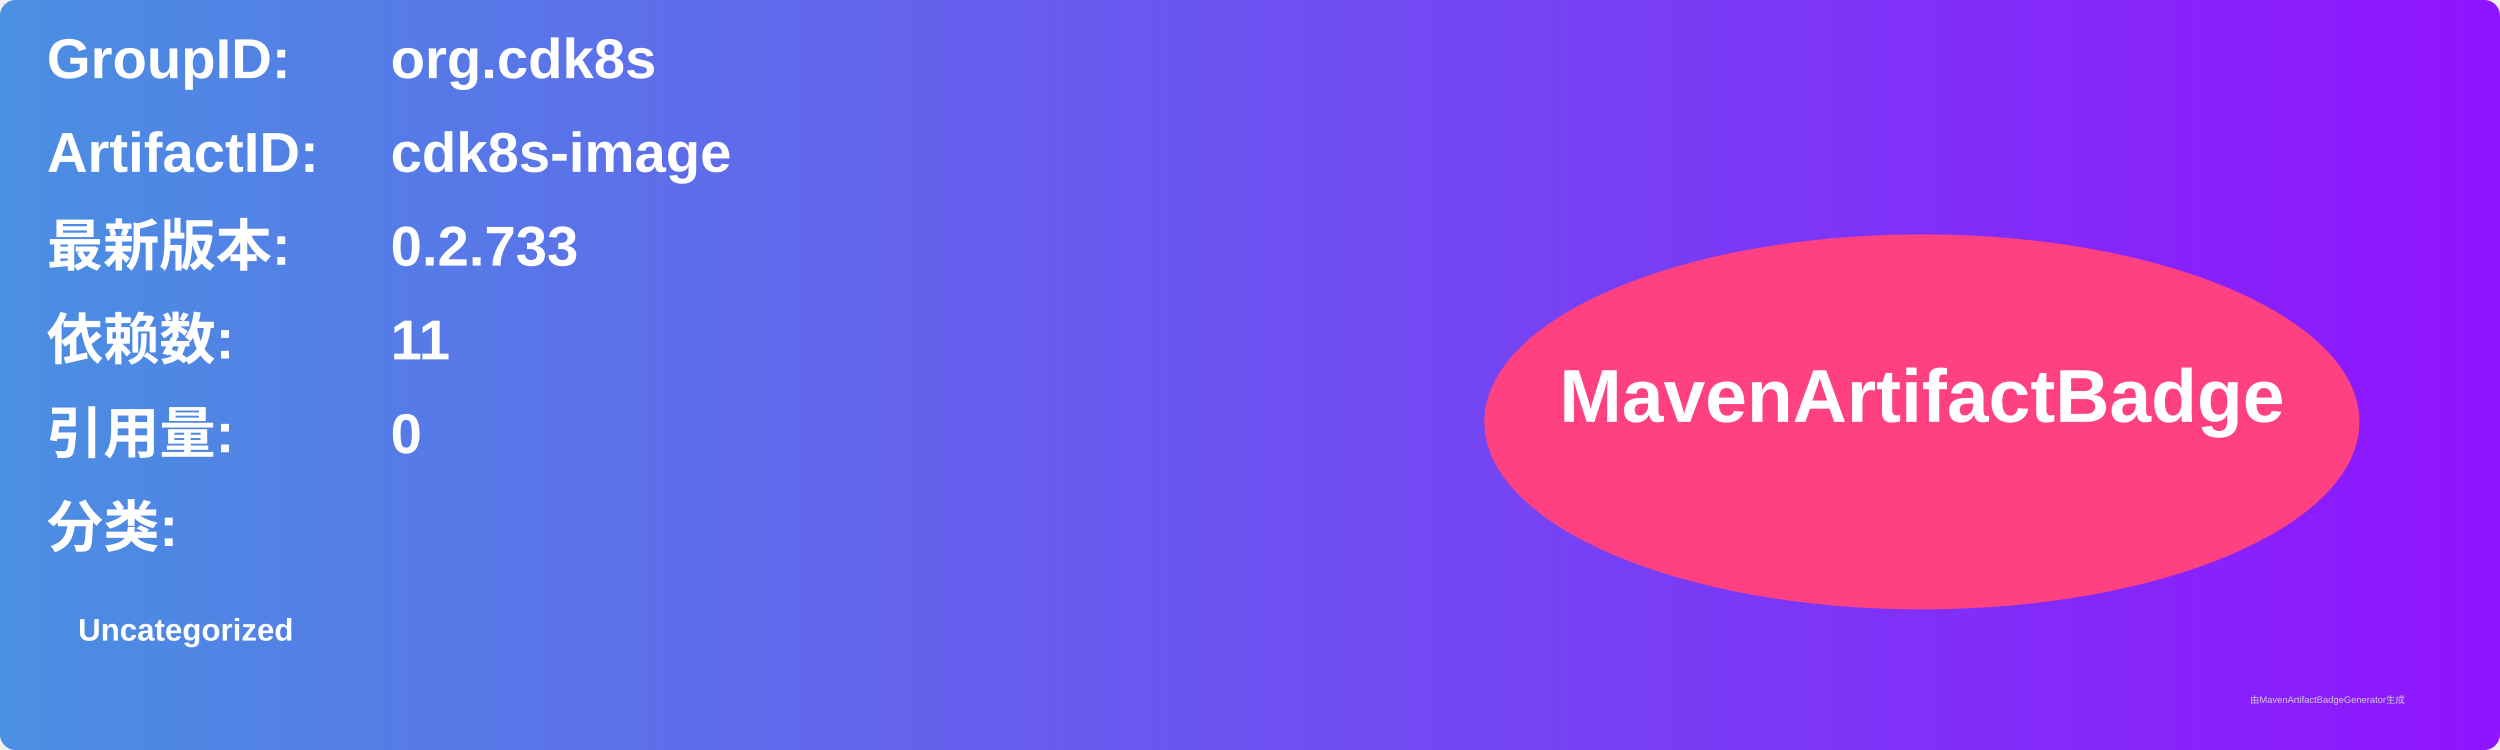
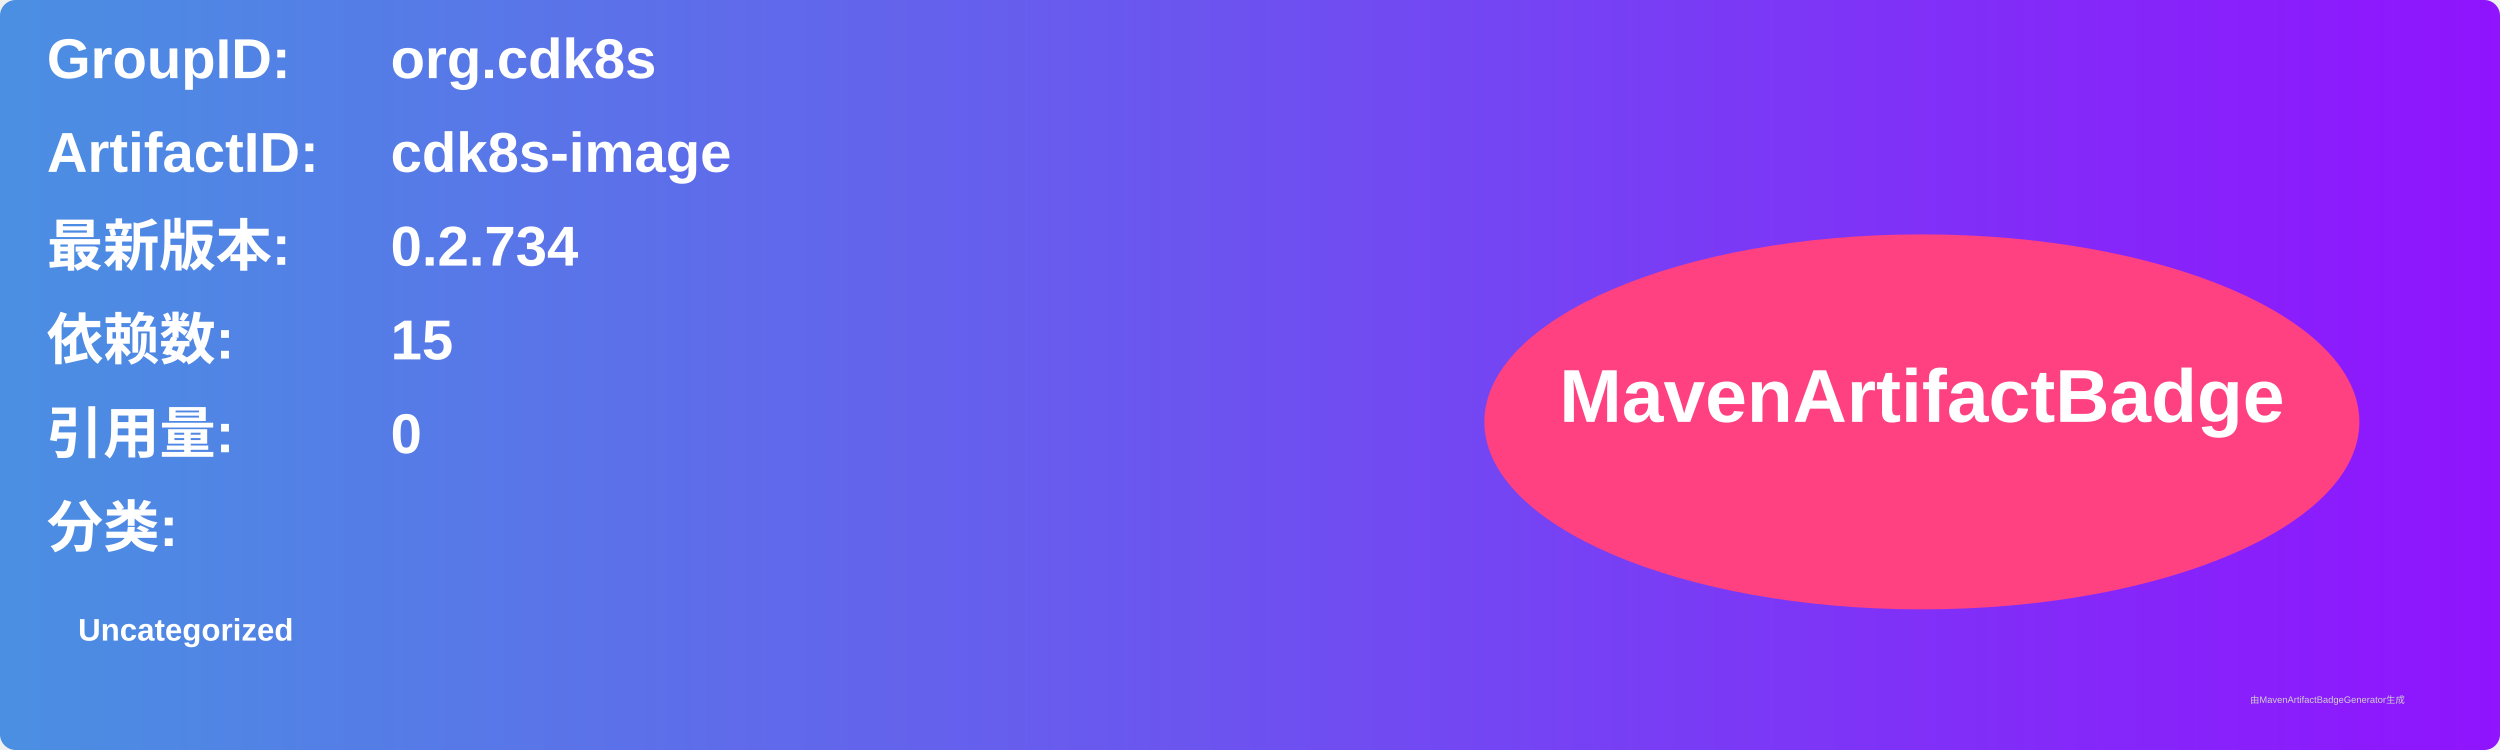
<svg xmlns="http://www.w3.org/2000/svg" width="800" height="240" viewBox="0 0 800 240">
  <linearGradient id="grad" x1="0%" y1="0%" x2="100%" y2="0%">
    <stop offset="0%" stop-color="#4a90e2" />
    <stop offset="100%" stop-color="#9013fe" />
  </linearGradient>
  <rect width="100%" height="100%" rx="5" ry="5" fill="url(#grad)" />
  <g transform="translate(15, 15)">
    <text x="0" y="10" font-family="Arial" font-size="18" fill="white" font-weight="bold" width="260">GroupID:</text>
    <text x="110" y="10" font-family="Arial" font-size="18" fill="white" font-weight="bold" width="460">org.cdk8s</text>
    <text x="0" y="40" font-family="Arial" font-size="18" fill="white" font-weight="bold" width="260">ArtifactID:</text>
    <text x="110" y="40" font-family="Arial" font-size="18" fill="white" font-weight="bold" width="460">cdk8s-image</text>
    <text x="0" y="70" font-family="Arial" font-size="18" fill="white" font-weight="bold">最新版本:</text>
    <text x="110" y="70" font-family="Arial" font-size="18" fill="white" font-weight="bold">
-       <tspan font-weight="bold">0.2.733</tspan>
+       <tspan font-weight="bold">0.2.734</tspan>
    </text>
    <text x="0" y="100" font-family="Arial" font-size="18" fill="white" font-weight="bold">依赖数: </text>
    <text x="110" y="100" font-family="Arial" font-size="18" fill="white">
-       <tspan font-weight="bold">11</tspan>
+       <tspan font-weight="bold">15</tspan>
    </text>
    <text x="0" y="130" font-family="Arial" font-size="18" fill="white" font-weight="bold">引用量: </text>
    <text x="110" y="130" font-family="Arial" font-size="18" fill="white">
      <tspan font-weight="bold">0</tspan>
    </text>
    <text x="0" y="160" font-family="Arial" font-size="18" fill="white" font-weight="bold">分类:</text>
    <text x="10" y="190" font-family="Arial" font-size="10" fill="white">
      <tspan font-weight="bold">Uncategorized</tspan>
    </text>
    <ellipse cx="600" cy="120" rx="140" ry="60" fill="#ff4081" />
    <text x="600" y="120" text-anchor="middle" font-family="Arial" font-size="24" fill="white" font-weight="bold">MavenArtifactBadge</text>
  </g>
  <text x="720" y="225" font-family="Arial" font-size="3" fill="#d0d0d0">由MavenArtifactBadgeGenerator生成</text>
</svg>
